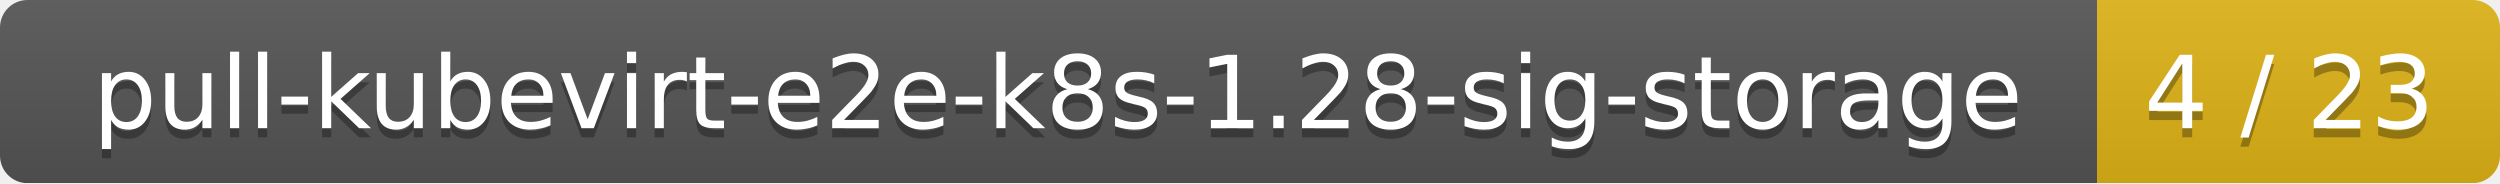
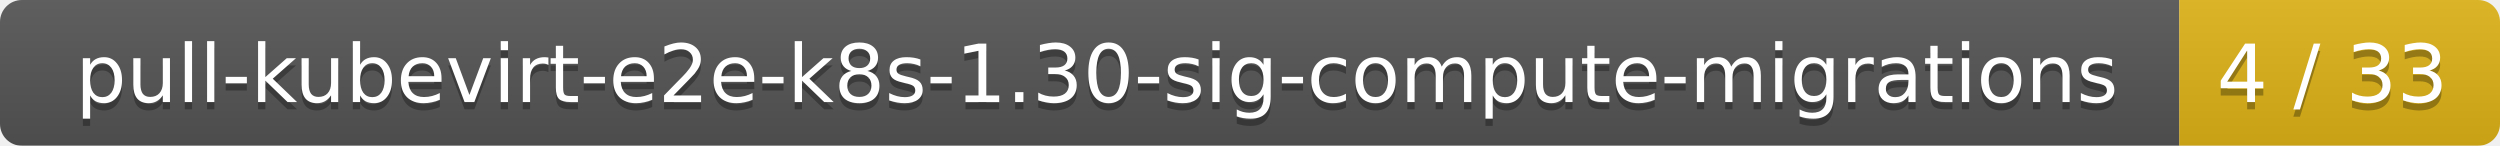
- <svg xmlns="http://www.w3.org/2000/svg" width="273" height="20">
+ <svg xmlns="http://www.w3.org/2000/svg" width="343" height="20">
  <linearGradient id="smooth" x2="0" y2="100%">
    <stop offset="0" stop-color="#bbb" stop-opacity=".1" />
    <stop offset="1" stop-opacity=".1" />
  </linearGradient>
  <mask id="round">
-     <rect width="273" height="20" rx="3" fill="#fff" />
+     <rect width="343" height="20" rx="3" fill="#fff" />
  </mask>
  <g mask="url(#round)">
-     <rect width="229" height="20" fill="#555" />
-     <rect x="229" width="44" height="20" fill="#dfb317" />
-     <rect width="273" height="20" fill="url(#smooth)" />
+     <rect width="299" height="20" fill="#555" />
+     <rect x="299" width="44" height="20" fill="#dfb317" />
+     <rect width="343" height="20" fill="url(#smooth)" />
  </g>
  <g fill="#fff" text-anchor="middle" font-family="DejaVu Sans,Verdana,Geneva,sans-serif" font-size="11">
-     <text x="115.5" y="15" fill="#010101" fill-opacity=".3">pull-kubevirt-e2e-k8s-1.28-sig-storage</text>
-     <text x="115.5" y="14">pull-kubevirt-e2e-k8s-1.28-sig-storage</text>
-     <text x="250" y="15" fill="#010101" fill-opacity=".3">4 / 23</text>
-     <text x="250" y="14">4 / 23</text>
+     <text x="150.5" y="15" fill="#010101" fill-opacity=".3">pull-kubevirt-e2e-k8s-1.30-sig-compute-migrations</text>
+     <text x="150.5" y="14">pull-kubevirt-e2e-k8s-1.30-sig-compute-migrations</text>
+     <text x="320" y="15" fill="#010101" fill-opacity=".3">4 / 33</text>
+     <text x="320" y="14">4 / 33</text>
  </g>
</svg>
